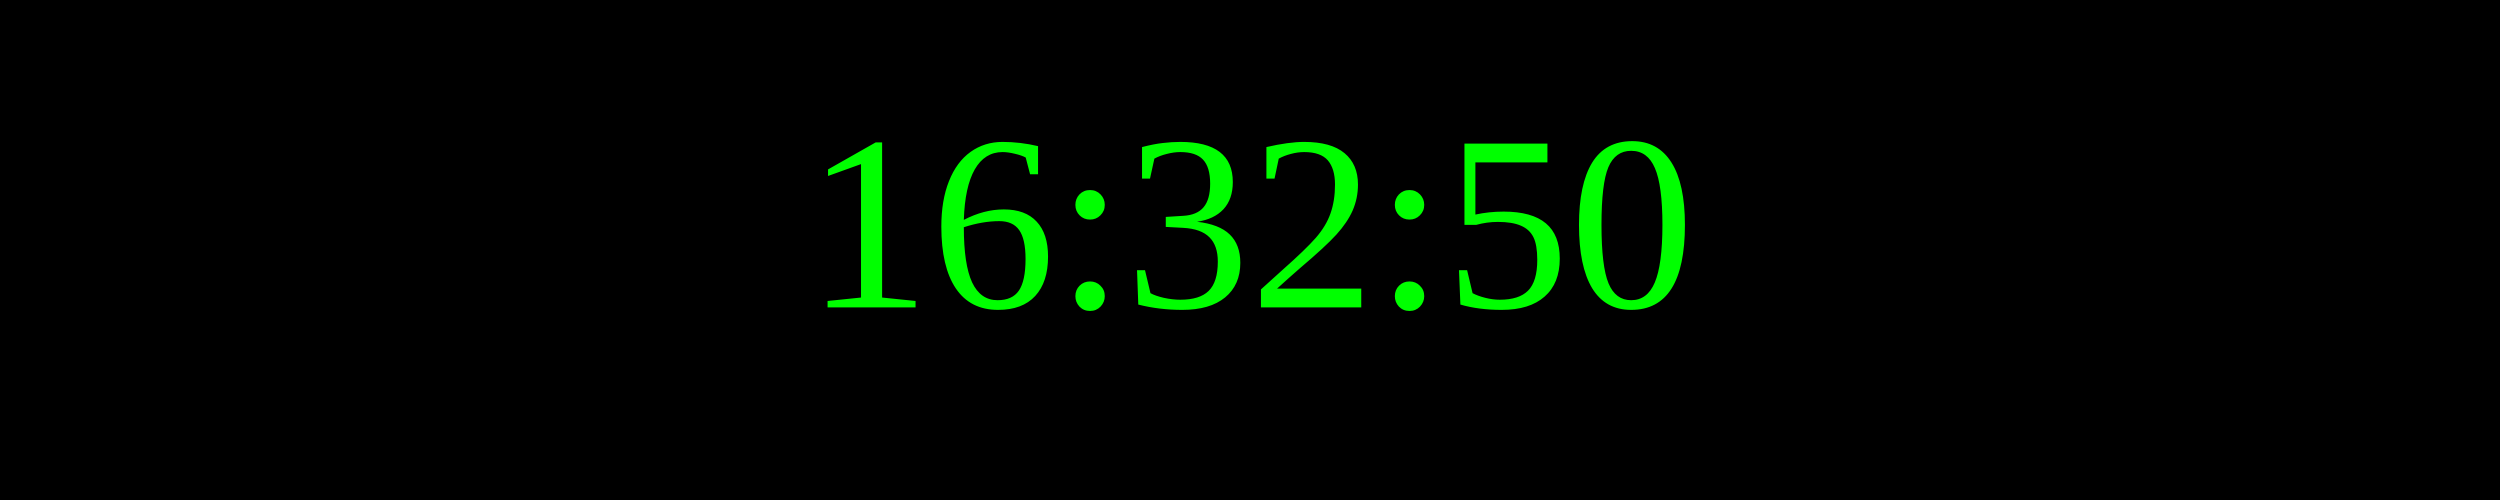
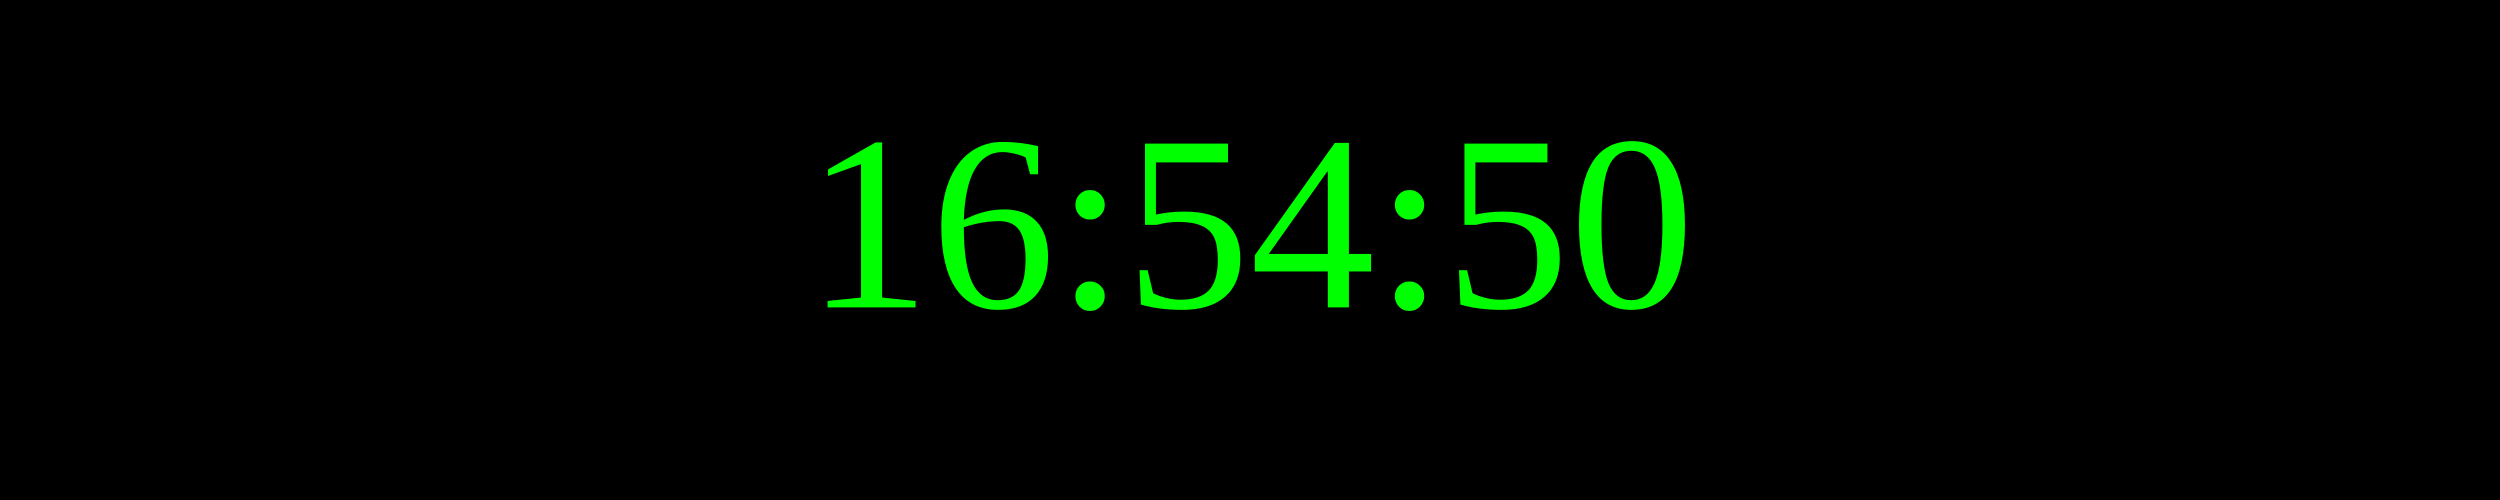
<svg xmlns="http://www.w3.org/2000/svg" width="250" height="50">
  <rect width="100%" height="100%" fill="black" />
  <text x="50%" y="50%" font-size="25" fill="lime" text-anchor="middle" dominant-baseline="middle">
- 16:32:50
+ 16:54:50
</text>
</svg>
